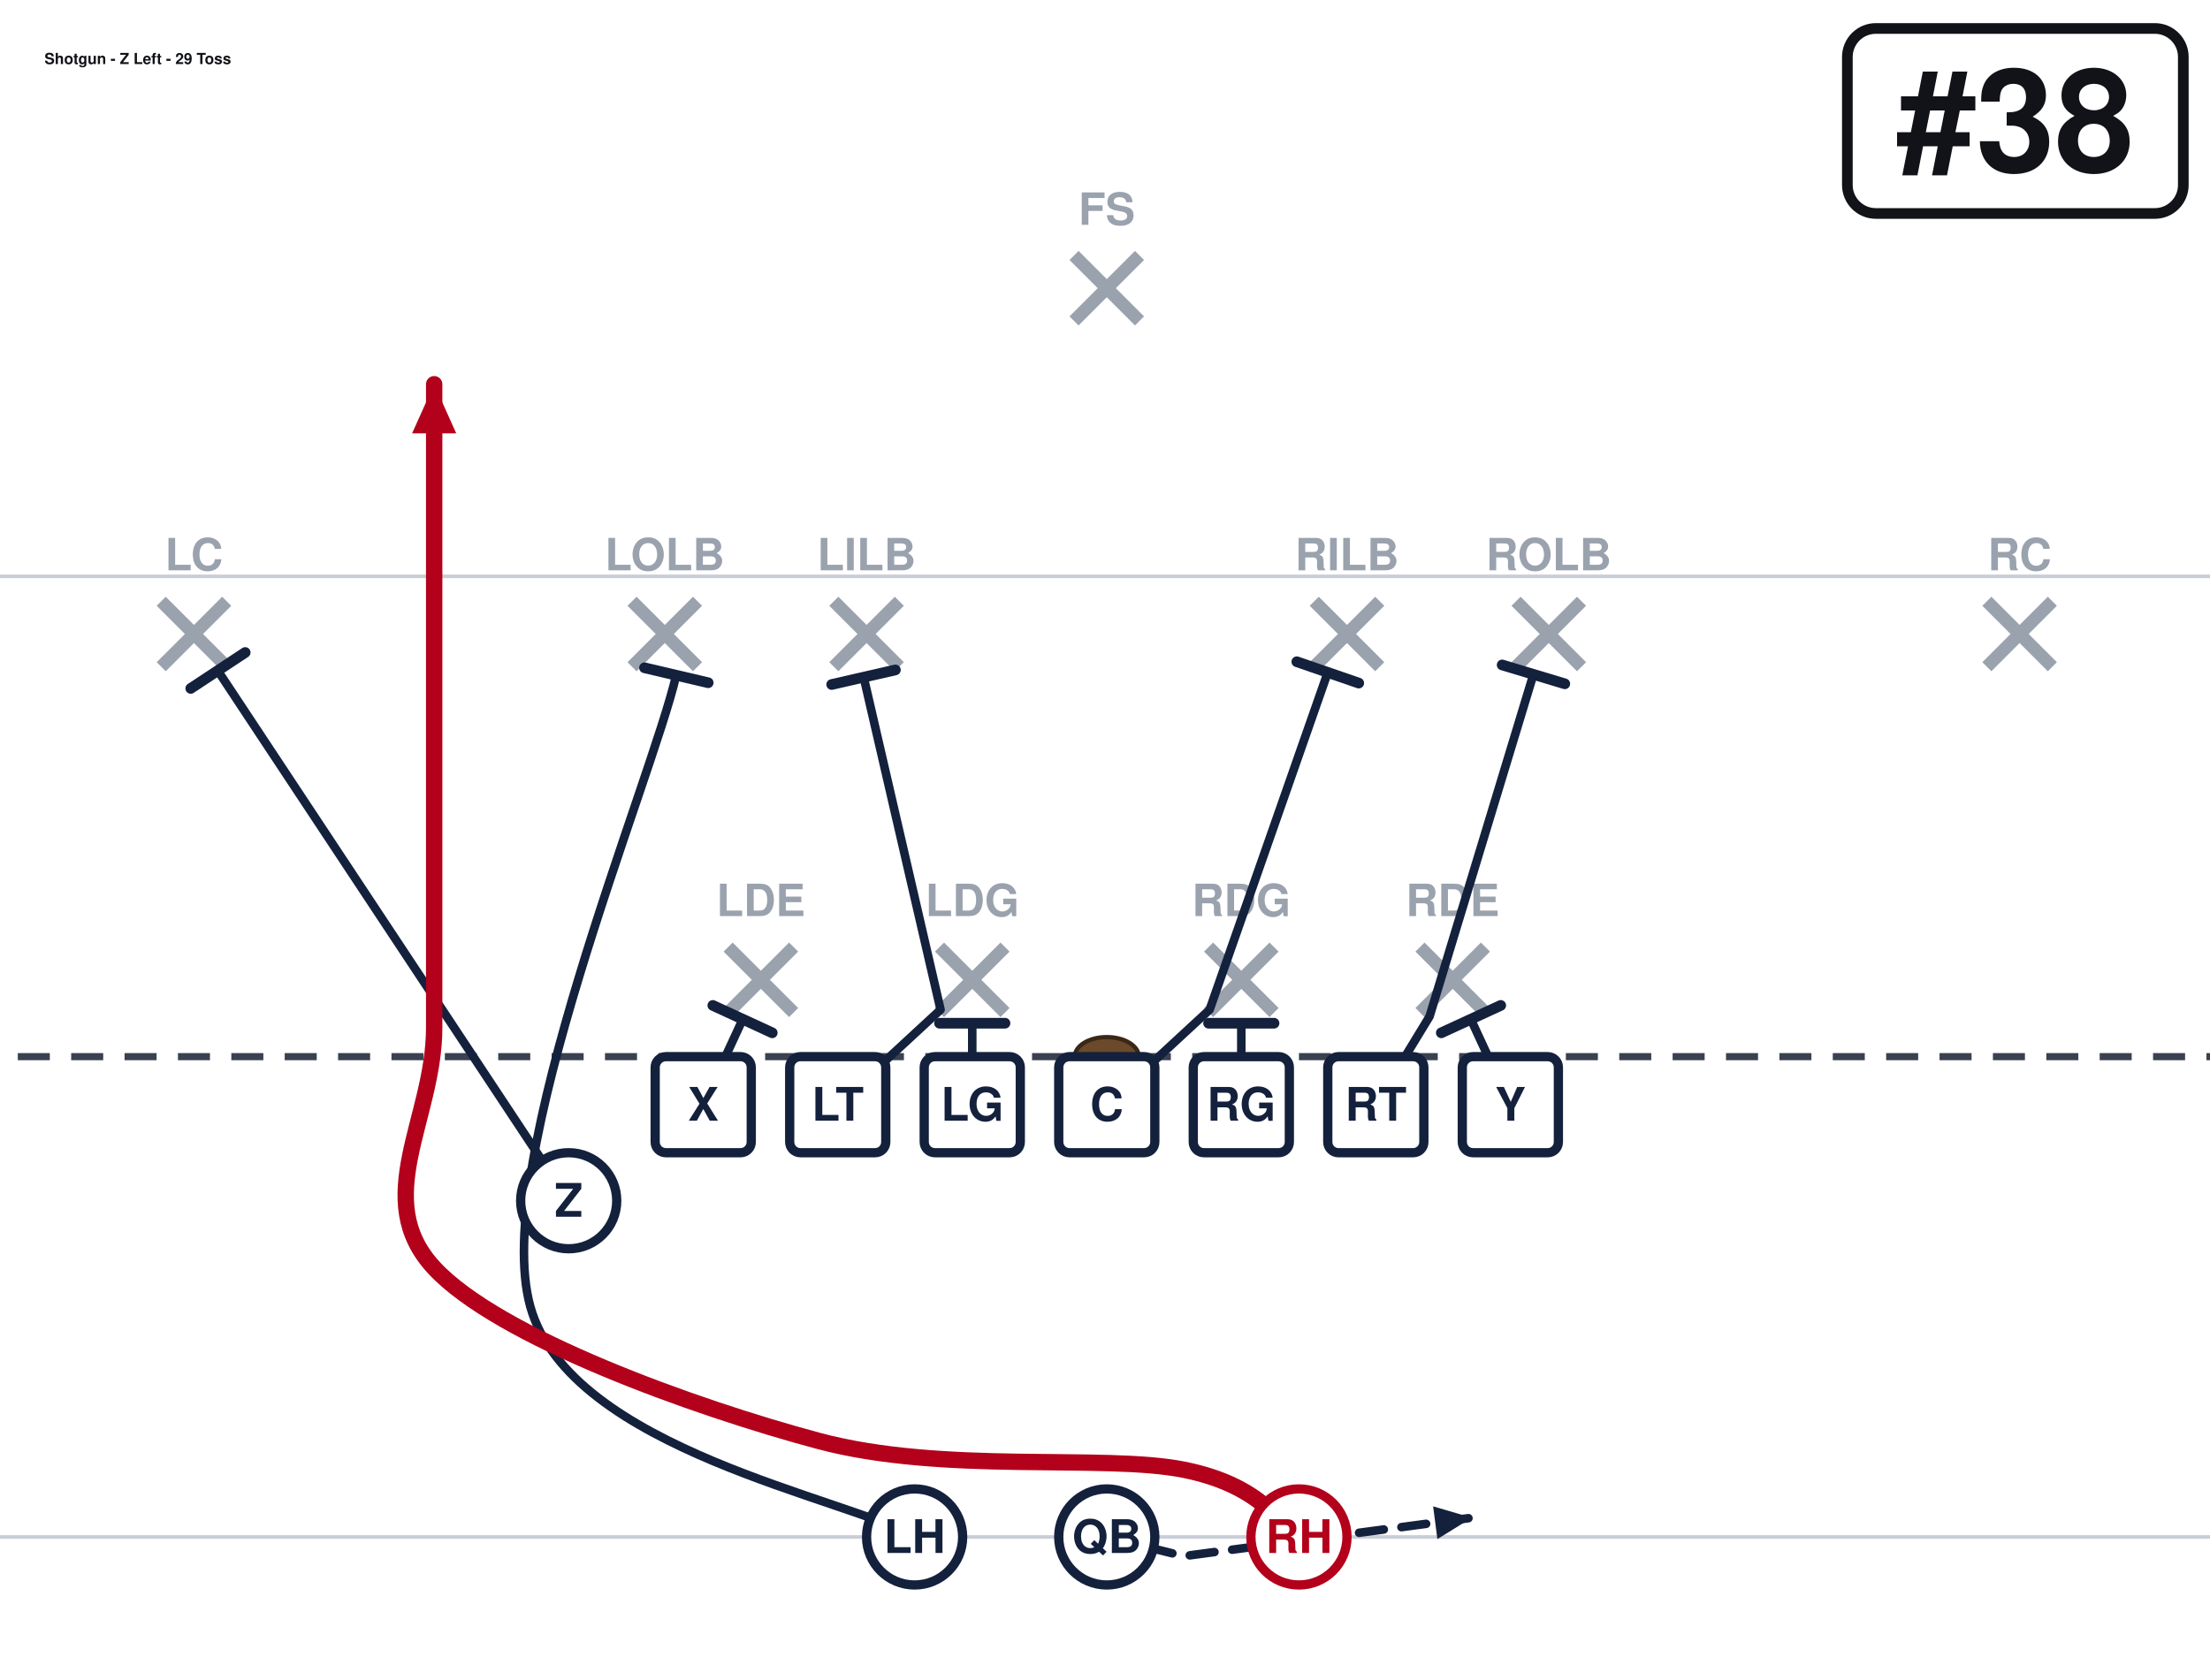
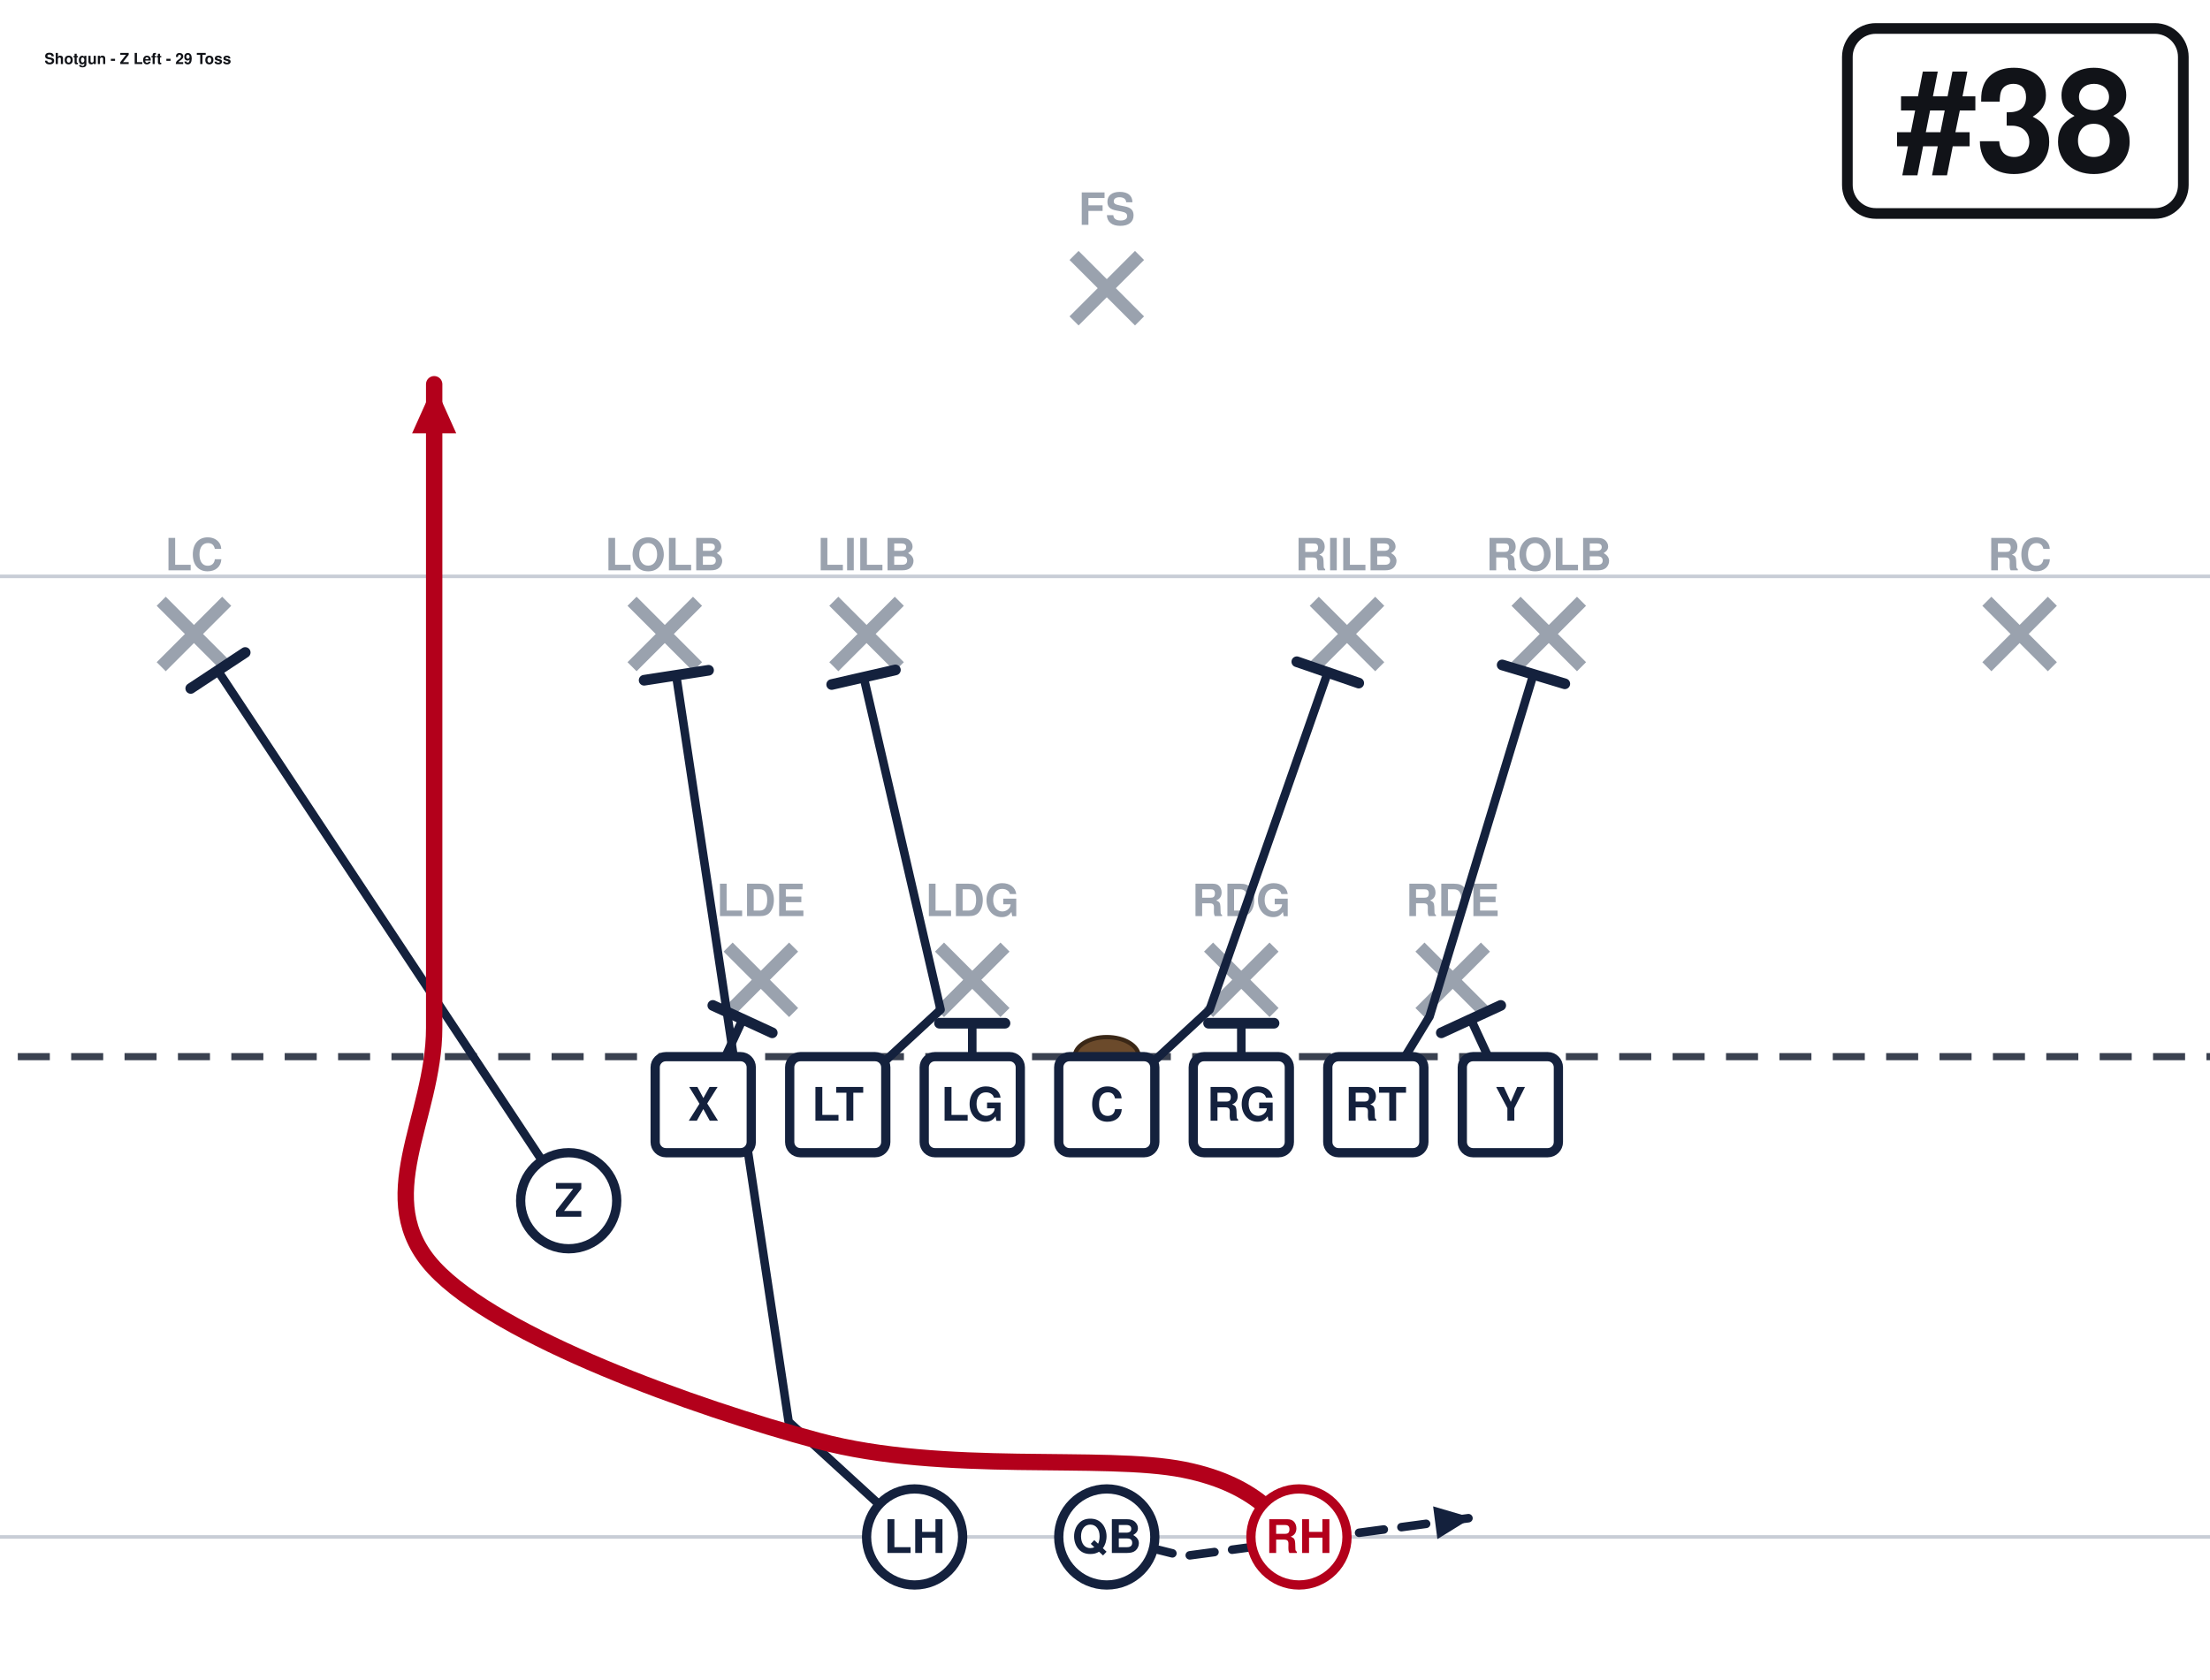
<svg xmlns="http://www.w3.org/2000/svg" width="621" height="472" viewBox="40 27 621 472" font-family="Segoe UI, Helvetica, Arial, sans-serif" role="img">
  <rect x="0" y="0" width="702" height="513" fill="#ffffff" />
  <line x1="0" y1="459.0" x2="702" y2="459.0" stroke="#c8cdd6" stroke-width="1" />
  <line x1="0" y1="189.0" x2="702" y2="189.0" stroke="#c8cdd6" stroke-width="1" />
  <line x1="0" y1="324.0" x2="702" y2="324.0" stroke="#3a4150" stroke-width="2" stroke-dasharray="9 6" />
  <ellipse cx="351.0" cy="324.0" rx="9" ry="5.5" fill="#6b4a2b" stroke="#3a2716" stroke-width="1.2" />
  <line x1="244.6" y1="293.2" x2="263.0" y2="311.6" stroke="#9aa2ae" stroke-width="3.6" />
  <line x1="263.0" y1="293.2" x2="244.6" y2="311.6" stroke="#9aa2ae" stroke-width="3.6" />
  <text x="253.8" y="284.5" text-anchor="middle" font-size="12.5" fill="#9aa2ae" font-weight="600">LDE</text>
  <line x1="304.0" y1="293.2" x2="322.4" y2="311.6" stroke="#9aa2ae" stroke-width="3.6" />
  <line x1="322.4" y1="293.2" x2="304.0" y2="311.6" stroke="#9aa2ae" stroke-width="3.6" />
  <text x="313.2" y="284.5" text-anchor="middle" font-size="12.5" fill="#9aa2ae" font-weight="600">LDG</text>
  <line x1="379.6" y1="293.2" x2="398.0" y2="311.6" stroke="#9aa2ae" stroke-width="3.6" />
  <line x1="398.0" y1="293.2" x2="379.6" y2="311.6" stroke="#9aa2ae" stroke-width="3.6" />
  <text x="388.8" y="284.5" text-anchor="middle" font-size="12.5" fill="#9aa2ae" font-weight="600">RDG</text>
  <line x1="439.0" y1="293.2" x2="457.4" y2="311.6" stroke="#9aa2ae" stroke-width="3.6" />
  <line x1="457.4" y1="293.2" x2="439.0" y2="311.6" stroke="#9aa2ae" stroke-width="3.6" />
  <text x="448.2" y="284.5" text-anchor="middle" font-size="12.5" fill="#9aa2ae" font-weight="600">RDE</text>
  <line x1="217.6" y1="196.0" x2="236.0" y2="214.4" stroke="#9aa2ae" stroke-width="3.6" />
  <line x1="236.0" y1="196.0" x2="217.6" y2="214.4" stroke="#9aa2ae" stroke-width="3.6" />
  <text x="226.8" y="187.3" text-anchor="middle" font-size="12.5" fill="#9aa2ae" font-weight="600">LOLB</text>
  <line x1="274.3" y1="196.0" x2="292.7" y2="214.4" stroke="#9aa2ae" stroke-width="3.6" />
  <line x1="292.7" y1="196.0" x2="274.3" y2="214.4" stroke="#9aa2ae" stroke-width="3.6" />
  <text x="283.5" y="187.3" text-anchor="middle" font-size="12.5" fill="#9aa2ae" font-weight="600">LILB</text>
  <line x1="409.3" y1="196.0" x2="427.7" y2="214.4" stroke="#9aa2ae" stroke-width="3.6" />
  <line x1="427.7" y1="196.0" x2="409.3" y2="214.4" stroke="#9aa2ae" stroke-width="3.6" />
  <text x="418.5" y="187.3" text-anchor="middle" font-size="12.5" fill="#9aa2ae" font-weight="600">RILB</text>
  <line x1="466.0" y1="196.0" x2="484.4" y2="214.4" stroke="#9aa2ae" stroke-width="3.6" />
  <line x1="484.4" y1="196.0" x2="466.0" y2="214.4" stroke="#9aa2ae" stroke-width="3.6" />
  <text x="475.2" y="187.3" text-anchor="middle" font-size="12.5" fill="#9aa2ae" font-weight="600">ROLB</text>
  <line x1="85.3" y1="196.0" x2="103.7" y2="214.4" stroke="#9aa2ae" stroke-width="3.6" />
  <line x1="103.7" y1="196.0" x2="85.3" y2="214.4" stroke="#9aa2ae" stroke-width="3.6" />
  <text x="94.5" y="187.3" text-anchor="middle" font-size="12.5" fill="#9aa2ae" font-weight="600">LC</text>
  <line x1="598.3" y1="196.0" x2="616.7" y2="214.4" stroke="#9aa2ae" stroke-width="3.6" />
  <line x1="616.7" y1="196.0" x2="598.3" y2="214.4" stroke="#9aa2ae" stroke-width="3.6" />
  <text x="607.5" y="187.3" text-anchor="middle" font-size="12.5" fill="#9aa2ae" font-weight="600">RC</text>
  <line x1="341.8" y1="98.8" x2="360.2" y2="117.2" stroke="#9aa2ae" stroke-width="3.6" />
  <line x1="360.2" y1="98.8" x2="341.8" y2="117.2" stroke="#9aa2ae" stroke-width="3.6" />
  <text x="351.0" y="90.2" text-anchor="middle" font-size="12.5" fill="#9aa2ae" font-weight="600">FS</text>
  <path d="M237.6,337.5 L248.7,313.5" fill="none" stroke="#14213d" stroke-width="2.4" stroke-linecap="round" stroke-linejoin="round" />
  <line x1="240.3" y1="309.6" x2="257.0" y2="317.3" stroke="#14213d" stroke-width="3.0" stroke-linecap="round" />
  <path d="M275.4,337.5 L304.3,310.8 L282.7,217.4" fill="none" stroke="#14213d" stroke-width="2.4" stroke-linecap="round" stroke-linejoin="round" />
  <line x1="273.7" y1="219.4" x2="291.6" y2="215.3" stroke="#14213d" stroke-width="3.0" stroke-linecap="round" />
  <path d="M313.2,337.5 L313.2,314.6" fill="none" stroke="#14213d" stroke-width="2.4" stroke-linecap="round" stroke-linejoin="round" />
  <line x1="304.0" y1="314.6" x2="322.4" y2="314.6" stroke="#14213d" stroke-width="3.0" stroke-linecap="round" />
  <path d="M351.0,337.5 L379.9,310.8 L413.1,216.0" fill="none" stroke="#14213d" stroke-width="2.4" stroke-linecap="round" stroke-linejoin="round" />
  <line x1="404.4" y1="213.0" x2="421.8" y2="219.0" stroke="#14213d" stroke-width="3.0" stroke-linecap="round" />
  <path d="M388.8,337.5 L388.8,314.6" fill="none" stroke="#14213d" stroke-width="2.4" stroke-linecap="round" stroke-linejoin="round" />
  <line x1="379.6" y1="314.6" x2="398.0" y2="314.6" stroke="#14213d" stroke-width="3.0" stroke-linecap="round" />
  <path d="M426.6,337.5 L441.7,312.7 L470.9,216.5" fill="none" stroke="#14213d" stroke-width="2.4" stroke-linecap="round" stroke-linejoin="round" />
  <line x1="462.1" y1="213.9" x2="479.7" y2="219.2" stroke="#14213d" stroke-width="3.0" stroke-linecap="round" />
  <path d="M464.4,337.5 L453.3,313.5" fill="none" stroke="#14213d" stroke-width="2.4" stroke-linecap="round" stroke-linejoin="round" />
  <line x1="445.0" y1="317.3" x2="461.7" y2="309.6" stroke="#14213d" stroke-width="3.0" stroke-linecap="round" />
  <path d="M199.8,364.5 L101.2,215.5" fill="none" stroke="#14213d" stroke-width="2.4" stroke-linecap="round" stroke-linejoin="round" />
  <line x1="93.6" y1="220.5" x2="108.9" y2="210.4" stroke="#14213d" stroke-width="3.0" stroke-linecap="round" />
  <path d="M351.0,459.0 L372.6,464.4 L453.6,453.6" fill="none" stroke="#14213d" stroke-width="2.4" stroke-linecap="round" stroke-linejoin="round" stroke-dasharray="7 5" />
  <polygon points="453.6,453.6 443.9,459.6 442.7,450.4" fill="#14213d" />
-   <path d="M297.0,459.0 C279.0,448.2 200.2,434.6 189.0,394.2 C177.8,353.8 223.2,246.4 230.0,216.8" fill="none" stroke="#14213d" stroke-width="2.4" stroke-linecap="round" stroke-linejoin="round" />
-   <line x1="221.1" y1="214.7" x2="239.0" y2="218.9" stroke="#14213d" stroke-width="3.0" stroke-linecap="round" />
+   <path d="M297.0,459.0 L261.6,426.6 L230.0,216.8" fill="none" stroke="#14213d" stroke-width="2.4" stroke-linecap="round" stroke-linejoin="round" />
+   <line x1="221.0" y1="218.2" x2="239.1" y2="215.4" stroke="#14213d" stroke-width="3.0" stroke-linecap="round" />
  <path d="M405.0,459.0 C399.6,455.9 395.1,444.6 372.6,440.1 C350.1,435.6 305.1,441.4 270.0,432.0 C234.9,422.6 180.0,402.8 162.0,383.4 C144.0,364.0 162.0,341.5 162.0,315.9 C162.0,290.2 162.0,259.6 162.0,229.5 C162.0,199.3 162.0,150.8 162.0,135.0" fill="none" stroke="#b3001b" stroke-width="4.6" stroke-linecap="round" stroke-linejoin="round" />
  <polygon points="162.0,135.0 168.2,148.8 155.8,148.8" fill="#b3001b" />
  <rect x="224.1" y="324.0" width="27.0" height="27.0" rx="3" fill="#ffffff" stroke="#14213d" stroke-width="2.6" />
  <text x="237.6" y="342.0" text-anchor="middle" font-size="13" font-weight="700" fill="#14213d">X</text>
  <rect x="261.9" y="324.0" width="27.0" height="27.0" rx="3" fill="#ffffff" stroke="#14213d" stroke-width="2.6" />
  <text x="275.4" y="342.0" text-anchor="middle" font-size="13" font-weight="700" fill="#14213d">LT</text>
  <rect x="299.7" y="324.0" width="27.0" height="27.0" rx="3" fill="#ffffff" stroke="#14213d" stroke-width="2.6" />
  <text x="313.2" y="342.0" text-anchor="middle" font-size="13" font-weight="700" fill="#14213d">LG</text>
  <rect x="337.5" y="324.0" width="27.0" height="27.0" rx="3" fill="#ffffff" stroke="#14213d" stroke-width="2.6" />
  <text x="351.0" y="342.0" text-anchor="middle" font-size="13" font-weight="700" fill="#14213d">C</text>
  <rect x="375.3" y="324.0" width="27.0" height="27.0" rx="3" fill="#ffffff" stroke="#14213d" stroke-width="2.6" />
  <text x="388.8" y="342.0" text-anchor="middle" font-size="13" font-weight="700" fill="#14213d">RG</text>
  <rect x="413.1" y="324.0" width="27.0" height="27.0" rx="3" fill="#ffffff" stroke="#14213d" stroke-width="2.6" />
  <text x="426.6" y="342.0" text-anchor="middle" font-size="13" font-weight="700" fill="#14213d">RT</text>
  <rect x="450.9" y="324.0" width="27.0" height="27.0" rx="3" fill="#ffffff" stroke="#14213d" stroke-width="2.6" />
  <text x="464.4" y="342.0" text-anchor="middle" font-size="13" font-weight="700" fill="#14213d">Y</text>
  <circle cx="199.8" cy="364.5" r="13.5" fill="#ffffff" stroke="#14213d" stroke-width="2.6" />
  <text x="199.8" y="369.0" text-anchor="middle" font-size="13" font-weight="700" fill="#14213d">Z</text>
  <circle cx="351.0" cy="459.0" r="13.5" fill="#ffffff" stroke="#14213d" stroke-width="2.6" />
  <text x="351.0" y="463.5" text-anchor="middle" font-size="13" font-weight="700" fill="#14213d">QB</text>
  <circle cx="297.0" cy="459.0" r="13.5" fill="#ffffff" stroke="#14213d" stroke-width="2.6" />
  <text x="297.0" y="463.5" text-anchor="middle" font-size="13" font-weight="700" fill="#14213d">LH</text>
  <circle cx="405.0" cy="459.0" r="13.5" fill="#ffffff" stroke="#b3001b" stroke-width="2.6" />
  <text x="405.0" y="463.5" text-anchor="middle" font-size="13" font-weight="700" fill="#b3001b">RH</text>
  <rect x="559.1" y="35.0" width="94.4" height="52.0" rx="8" fill="#ffffff" stroke="#111318" stroke-width="3" />
  <text x="606.3" y="75.0" text-anchor="middle" font-size="40" font-weight="800" fill="#111318">#38</text>
  <text x="52.5" y="45.0" font-size="4.3" font-weight="700" fill="#111318">Shotgun - Z Left - 29 Toss</text>
</svg>
